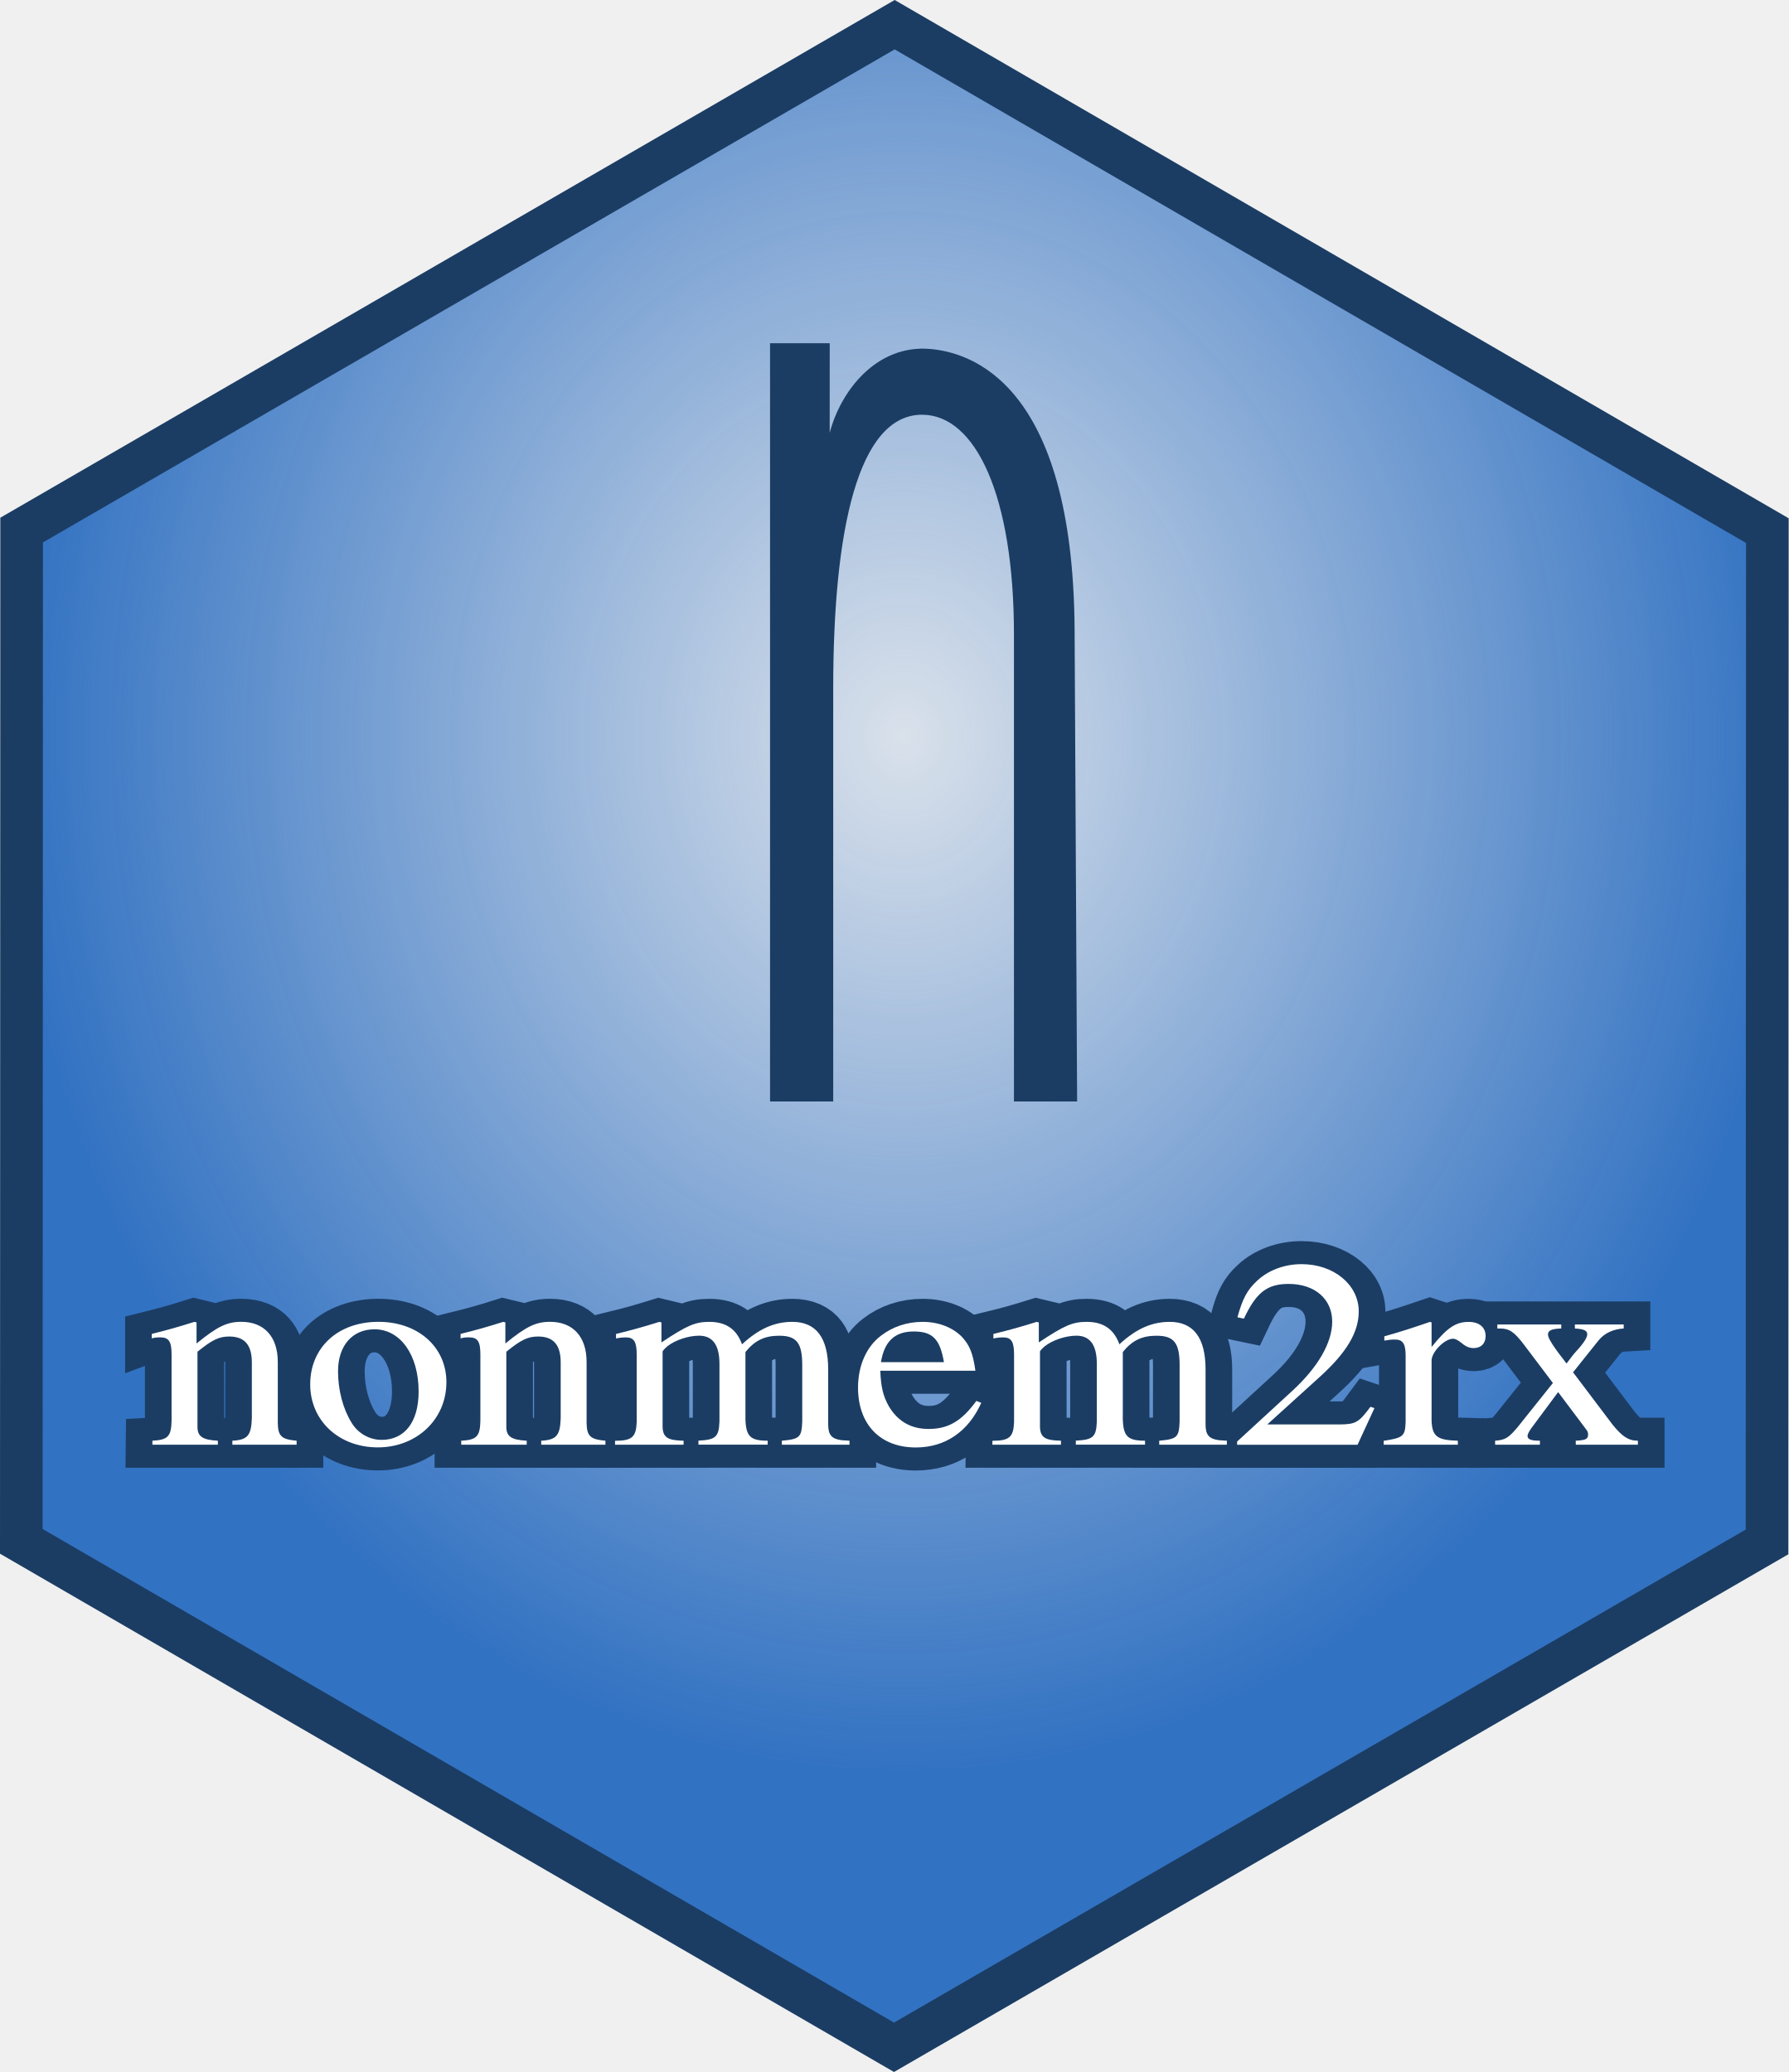
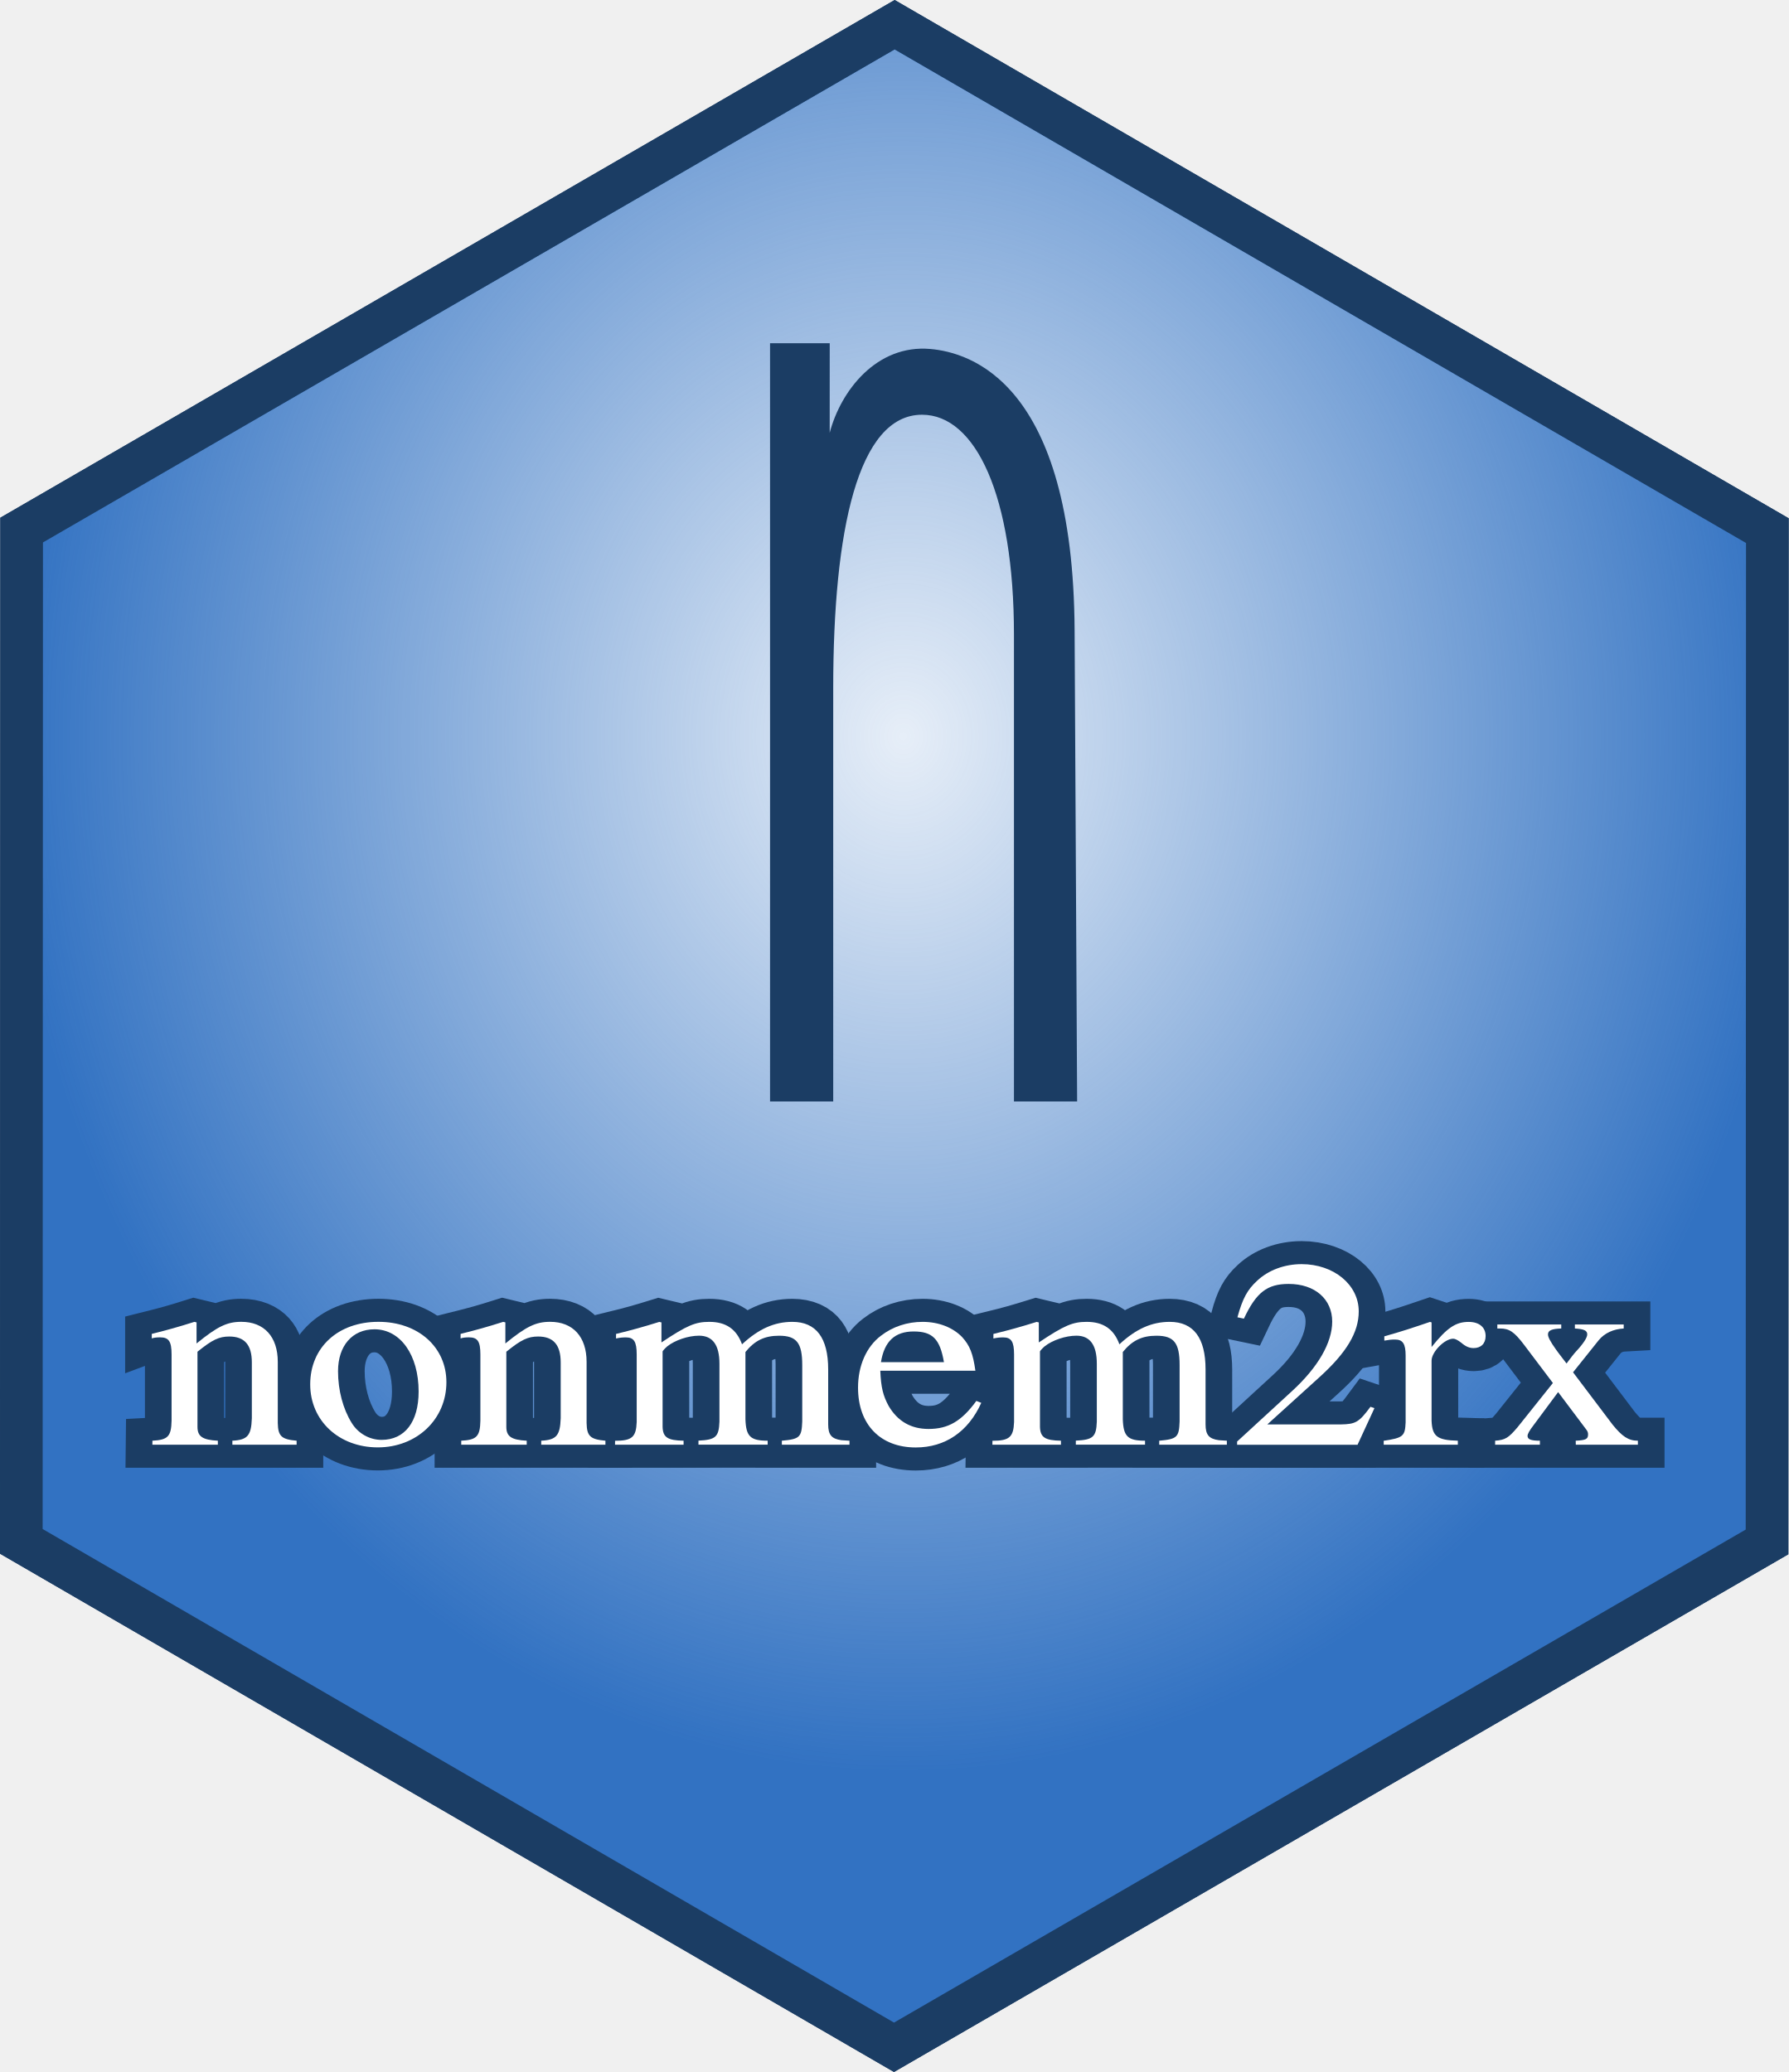
<svg xmlns="http://www.w3.org/2000/svg" xmlns:xlink="http://www.w3.org/1999/xlink" width="41.876mm" height="48.521mm" viewBox="0 0 41.876 48.521" version="1.1" id="svg6736">
  <defs id="defs6733">
    <linearGradient id="linearGradient7639">
      <stop style="stop-color:#3272c2;stop-opacity:0.12;" offset="0" id="stop7643" />
      <stop style="stop-color:#3272c2;stop-opacity:1;" offset="1" id="stop7635" />
    </linearGradient>
    <radialGradient xlink:href="#linearGradient7639" id="radialGradient7641" cx="122.833" cy="99.999" fx="122.833" fy="99.999" r="91.894" gradientTransform="matrix(1,0,0,1.154487,0,-19.55434)" gradientUnits="userSpaceOnUse" />
  </defs>
  <g id="layer1" transform="translate(-80.81215,-87.80215)">
+     <path style="color:#000000;display:inline;overflow:visible;visibility:visible;fill:#ffffff;fill-opacity:1;fill-rule:nonzero;stroke:#1b3d64;stroke-width:4.381;stroke-linecap:round;stroke-linejoin:miter;stroke-miterlimit:4;stroke-dasharray:none;stroke-dashoffset:0;stroke-opacity:1;marker:none;enable-background:accumulate" id="path17178-5" d="m 211.608,74.824 -0.033,103.562 -89.704,51.752 -89.67,-51.81 0.033,-103.562 89.704,-51.752 z" transform="matrix(0.2278469,0,0,0.2286752,73.97438,83.1177)" />
    <path style="color:#000000;display:inline;overflow:visible;visibility:visible;fill:url(#radialGradient7641);fill-opacity:1;fill-rule:nonzero;stroke:#1b3d64;stroke-width:4.381;stroke-linecap:round;stroke-linejoin:miter;stroke-miterlimit:4;stroke-dasharray:none;stroke-dashoffset:0;stroke-opacity:1;marker:none;enable-background:accumulate" id="path17178" d="m 211.608,74.824 -0.033,103.562 -89.704,51.752 -89.67,-51.81 0.033,-103.562 89.704,-51.752 z" transform="matrix(0.2278469,0,0,0.2286752,73.97438,83.1177)" />
    <g aria-label="nonmem2rx" transform="scale(1.075063,0.9301785)" id="text1297" style="font-size:6.725px;font-family:Arial;-inkscape-font-specification:Arial;display:inline;fill:#ffffff;stroke:#1b3d64;stroke-width:1.16">
      <path d="m 78.488,130.764 h 1.426 V 130.663 c -0.336,-0.02 -0.444,-0.108 -0.444,-0.35 v -1.89 c 0.323,-0.303 0.471,-0.383 0.693,-0.383 0.33,0 0.491,0.208 0.491,0.652 v 1.406 c -0.013,0.437 -0.094,0.545 -0.424,0.565 v 0.101 H 81.629 V 130.663 c -0.33,-0.034 -0.404,-0.114 -0.41,-0.444 v -1.54 c 0,-0.632 -0.296,-1.009 -0.794,-1.009 -0.309,0 -0.518,0.114 -0.975,0.545 v -0.531 l -0.047,-0.013 c -0.35,0.128 -0.578,0.202 -0.928,0.303 v 0.114 c 0.047,-0.02 0.108,-0.027 0.182,-0.027 0.188,0 0.249,0.101 0.249,0.43 v 1.668 c -0.007,0.397 -0.081,0.484 -0.417,0.504 z" style="font-family:'Nimbus Roman';-inkscape-font-specification:'Nimbus Roman, '" id="path694" />
      <path d="m 83.411,127.67 c -0.881,0 -1.486,0.646 -1.486,1.574 0,0.915 0.625,1.587 1.473,1.587 0.847,0 1.493,-0.706 1.493,-1.641 0,-0.888 -0.619,-1.52 -1.48,-1.52 z m -0.087,0.188 c 0.565,0 0.962,0.646 0.962,1.567 0,0.767 -0.303,1.217 -0.807,1.217 -0.262,0 -0.511,-0.161 -0.652,-0.43 -0.188,-0.35 -0.296,-0.821 -0.296,-1.298 0,-0.639 0.309,-1.056 0.794,-1.056 z" style="font-family:'Nimbus Roman';-inkscape-font-specification:'Nimbus Roman, '" id="path696" />
      <path d="m 85.214,130.764 h 1.426 V 130.663 c -0.336,-0.02 -0.444,-0.108 -0.444,-0.35 v -1.89 c 0.323,-0.303 0.471,-0.383 0.693,-0.383 0.33,0 0.491,0.208 0.491,0.652 v 1.406 c -0.013,0.437 -0.094,0.545 -0.424,0.565 v 0.101 H 88.354 V 130.663 c -0.33,-0.034 -0.404,-0.114 -0.41,-0.444 v -1.54 c 0,-0.632 -0.296,-1.009 -0.794,-1.009 -0.309,0 -0.518,0.114 -0.975,0.545 v -0.531 l -0.047,-0.013 c -0.35,0.128 -0.578,0.202 -0.928,0.303 v 0.114 c 0.047,-0.02 0.108,-0.027 0.182,-0.027 0.188,0 0.249,0.101 0.249,0.43 v 1.668 c -0.007,0.397 -0.081,0.484 -0.417,0.504 z" style="font-family:'Nimbus Roman';-inkscape-font-specification:'Nimbus Roman, '" id="path698" />
      <path d="m 88.563,130.764 h 1.493 V 130.663 c -0.343,-0.007 -0.451,-0.081 -0.457,-0.35 v -1.897 c 0,-0.013 0.054,-0.081 0.101,-0.128 0.168,-0.155 0.457,-0.269 0.693,-0.269 0.296,0 0.444,0.235 0.444,0.706 v 1.459 c -0.013,0.383 -0.081,0.457 -0.457,0.477 v 0.101 h 1.507 V 130.663 c -0.377,0 -0.471,-0.108 -0.484,-0.538 v -1.695 c 0.202,-0.289 0.417,-0.41 0.733,-0.41 0.383,0 0.504,0.182 0.504,0.74 v 1.419 c -0.013,0.397 -0.054,0.444 -0.444,0.484 v 0.101 h 1.473 V 130.663 l -0.175,-0.013 c -0.215,-0.034 -0.289,-0.135 -0.289,-0.397 v -1.385 c 0,-0.794 -0.262,-1.197 -0.78,-1.197 -0.39,0 -0.733,0.175 -1.096,0.565 -0.121,-0.383 -0.35,-0.565 -0.713,-0.565 -0.303,0 -0.484,0.087 -1.042,0.518 v -0.504 l -0.047,-0.013 c -0.356,0.128 -0.585,0.202 -0.942,0.303 v 0.114 c 0.081,-0.02 0.141,-0.027 0.215,-0.027 0.175,0 0.235,0.108 0.235,0.43 v 1.702 c -0.013,0.377 -0.101,0.471 -0.471,0.471 z" style="font-family:'Nimbus Roman';-inkscape-font-specification:'Nimbus Roman, '" id="path700" />
      <path d="m 96.432,129.661 c -0.323,0.511 -0.612,0.706 -1.042,0.706 -0.383,0 -0.673,-0.195 -0.868,-0.578 -0.121,-0.256 -0.168,-0.471 -0.182,-0.888 h 2.071 c -0.054,-0.437 -0.121,-0.632 -0.289,-0.847 -0.202,-0.242 -0.511,-0.383 -0.861,-0.383 -0.336,0 -0.652,0.121 -0.908,0.35 -0.316,0.276 -0.498,0.753 -0.498,1.305 0,0.928 0.484,1.507 1.258,1.507 0.639,0 1.143,-0.397 1.426,-1.123 z m -2.078,-0.975 c 0.074,-0.525 0.303,-0.773 0.713,-0.773 0.41,0 0.572,0.188 0.659,0.773 z" style="font-family:'Nimbus Roman';-inkscape-font-specification:'Nimbus Roman, '" id="path702" />
      <path d="m 96.781,130.764 h 1.493 V 130.663 c -0.343,-0.007 -0.451,-0.081 -0.457,-0.35 v -1.897 c 0,-0.013 0.054,-0.081 0.101,-0.128 0.168,-0.155 0.457,-0.269 0.693,-0.269 0.296,0 0.444,0.235 0.444,0.706 v 1.459 c -0.013,0.383 -0.081,0.457 -0.457,0.477 v 0.101 h 1.507 V 130.663 c -0.377,0 -0.471,-0.108 -0.484,-0.538 v -1.695 c 0.202,-0.289 0.417,-0.41 0.733,-0.41 0.383,0 0.504,0.182 0.504,0.74 v 1.419 c -0.013,0.397 -0.054,0.444 -0.444,0.484 v 0.101 h 1.473 V 130.663 l -0.175,-0.013 c -0.215,-0.034 -0.289,-0.135 -0.289,-0.397 v -1.385 c 0,-0.794 -0.262,-1.197 -0.78,-1.197 -0.39,0 -0.733,0.175 -1.096,0.565 -0.121,-0.383 -0.35,-0.565 -0.713,-0.565 -0.303,0 -0.484,0.087 -1.042,0.518 v -0.504 l -0.047,-0.013 c -0.356,0.128 -0.585,0.202 -0.942,0.303 v 0.114 c 0.081,-0.02 0.141,-0.027 0.215,-0.027 0.175,0 0.235,0.108 0.235,0.43 v 1.702 c -0.013,0.377 -0.101,0.471 -0.471,0.471 z" style="font-family:'Nimbus Roman';-inkscape-font-specification:'Nimbus Roman, '" id="path704" />
      <path d="m 105.101,129.843 -0.087,-0.034 c -0.249,0.39 -0.323,0.437 -0.639,0.444 h -1.607 l 1.13,-1.184 c 0.599,-0.625 0.861,-1.137 0.861,-1.661 0,-0.673 -0.545,-1.19 -1.244,-1.19 -0.37,0 -0.72,0.148 -0.968,0.417 -0.215,0.229 -0.316,0.444 -0.43,0.921 l 0.141,0.034 c 0.269,-0.659 0.504,-0.874 0.975,-0.874 0.572,0 0.948,0.383 0.948,0.948 0,0.531 -0.309,1.15 -0.874,1.749 l -1.197,1.271 v 0.081 h 2.623 z" style="font-family:'Nimbus Roman';-inkscape-font-specification:'Nimbus Roman, '" id="path706" />
      <path d="m 105.303,130.764 h 1.614 V 130.663 c -0.451,-0.013 -0.558,-0.108 -0.572,-0.504 v -1.513 c 0,-0.215 0.282,-0.551 0.471,-0.551 0.04,0 0.101,0.034 0.175,0.101 0.101,0.101 0.182,0.135 0.269,0.135 0.161,0 0.262,-0.114 0.262,-0.303 0,-0.222 -0.141,-0.356 -0.37,-0.356 -0.282,0 -0.471,0.148 -0.807,0.632 v -0.619 l -0.034,-0.013 c -0.377,0.148 -0.619,0.242 -0.995,0.363 v 0.108 c 0.094,-0.02 0.155,-0.027 0.235,-0.027 0.168,0 0.229,0.108 0.229,0.404 v 1.681 c -0.013,0.35 -0.054,0.39 -0.478,0.464 z" style="font-family:'Nimbus Roman';-inkscape-font-specification:'Nimbus Roman, '" id="path708" />
      <path d="m 109.486,130.764 h 1.352 V 130.663 c -0.208,0 -0.343,-0.108 -0.551,-0.404 l -0.861,-1.318 0.558,-0.807 c 0.128,-0.182 0.323,-0.282 0.545,-0.296 v -0.101 h -1.063 v 0.101 c 0.202,0.013 0.269,0.054 0.269,0.148 0,0.081 -0.081,0.229 -0.249,0.437 -0.034,0.04 -0.114,0.161 -0.202,0.296 l -0.054,-0.081 c -0.101,-0.155 -0.161,-0.242 -0.175,-0.269 -0.128,-0.208 -0.175,-0.316 -0.175,-0.383 0,-0.101 0.087,-0.141 0.289,-0.148 v -0.101 h -1.392 v 0.101 h 0.06 c 0.202,0 0.309,0.087 0.518,0.404 l 0.632,0.968 -0.767,1.11 c -0.202,0.276 -0.269,0.323 -0.491,0.343 v 0.101 h 0.975 V 130.663 c -0.195,0 -0.269,-0.034 -0.269,-0.121 0,-0.047 0.04,-0.135 0.135,-0.276 l 0.531,-0.827 0.612,0.942 c 0.027,0.04 0.04,0.074 0.04,0.121 0,0.121 -0.047,0.148 -0.269,0.161 z" style="font-family:'Nimbus Roman';-inkscape-font-specification:'Nimbus Roman, '" id="path710" />
    </g>
    <g aria-label="nonmem2rx" transform="scale(1.075063,0.9301785)" id="text1297-3" style="font-size:6.725px;font-family:Arial;-inkscape-font-specification:Arial;display:inline;fill:#ffffff;stroke-width:0.56">
      <path d="m 78.488,130.764 h 1.426 V 130.663 c -0.336,-0.02 -0.444,-0.108 -0.444,-0.35 v -1.89 c 0.323,-0.303 0.471,-0.383 0.693,-0.383 0.33,0 0.491,0.208 0.491,0.652 v 1.406 c -0.013,0.437 -0.094,0.545 -0.424,0.565 v 0.101 H 81.629 V 130.663 c -0.33,-0.034 -0.404,-0.114 -0.41,-0.444 v -1.54 c 0,-0.632 -0.296,-1.009 -0.794,-1.009 -0.309,0 -0.518,0.114 -0.975,0.545 v -0.531 l -0.047,-0.013 c -0.35,0.128 -0.578,0.202 -0.928,0.303 v 0.114 c 0.047,-0.02 0.108,-0.027 0.182,-0.027 0.188,0 0.249,0.101 0.249,0.43 v 1.668 c -0.007,0.397 -0.081,0.484 -0.417,0.504 z" style="font-family:'Nimbus Roman';-inkscape-font-specification:'Nimbus Roman, '" id="path713" />
      <path d="m 83.411,127.67 c -0.881,0 -1.486,0.646 -1.486,1.574 0,0.915 0.625,1.587 1.473,1.587 0.847,0 1.493,-0.706 1.493,-1.641 0,-0.888 -0.619,-1.52 -1.48,-1.52 z m -0.087,0.188 c 0.565,0 0.962,0.646 0.962,1.567 0,0.767 -0.303,1.217 -0.807,1.217 -0.262,0 -0.511,-0.161 -0.652,-0.43 -0.188,-0.35 -0.296,-0.821 -0.296,-1.298 0,-0.639 0.309,-1.056 0.794,-1.056 z" style="font-family:'Nimbus Roman';-inkscape-font-specification:'Nimbus Roman, '" id="path715" />
      <path d="m 85.214,130.764 h 1.426 V 130.663 c -0.336,-0.02 -0.444,-0.108 -0.444,-0.35 v -1.89 c 0.323,-0.303 0.471,-0.383 0.693,-0.383 0.33,0 0.491,0.208 0.491,0.652 v 1.406 c -0.013,0.437 -0.094,0.545 -0.424,0.565 v 0.101 H 88.354 V 130.663 c -0.33,-0.034 -0.404,-0.114 -0.41,-0.444 v -1.54 c 0,-0.632 -0.296,-1.009 -0.794,-1.009 -0.309,0 -0.518,0.114 -0.975,0.545 v -0.531 l -0.047,-0.013 c -0.35,0.128 -0.578,0.202 -0.928,0.303 v 0.114 c 0.047,-0.02 0.108,-0.027 0.182,-0.027 0.188,0 0.249,0.101 0.249,0.43 v 1.668 c -0.007,0.397 -0.081,0.484 -0.417,0.504 z" style="font-family:'Nimbus Roman';-inkscape-font-specification:'Nimbus Roman, '" id="path717" />
      <path d="m 88.563,130.764 h 1.493 V 130.663 c -0.343,-0.007 -0.451,-0.081 -0.457,-0.35 v -1.897 c 0,-0.013 0.054,-0.081 0.101,-0.128 0.168,-0.155 0.457,-0.269 0.693,-0.269 0.296,0 0.444,0.235 0.444,0.706 v 1.459 c -0.013,0.383 -0.081,0.457 -0.457,0.477 v 0.101 h 1.507 V 130.663 c -0.377,0 -0.471,-0.108 -0.484,-0.538 v -1.695 c 0.202,-0.289 0.417,-0.41 0.733,-0.41 0.383,0 0.504,0.182 0.504,0.74 v 1.419 c -0.013,0.397 -0.054,0.444 -0.444,0.484 v 0.101 h 1.473 V 130.663 l -0.175,-0.013 c -0.215,-0.034 -0.289,-0.135 -0.289,-0.397 v -1.385 c 0,-0.794 -0.262,-1.197 -0.78,-1.197 -0.39,0 -0.733,0.175 -1.096,0.565 -0.121,-0.383 -0.35,-0.565 -0.713,-0.565 -0.303,0 -0.484,0.087 -1.042,0.518 v -0.504 l -0.047,-0.013 c -0.356,0.128 -0.585,0.202 -0.942,0.303 v 0.114 c 0.081,-0.02 0.141,-0.027 0.215,-0.027 0.175,0 0.235,0.108 0.235,0.43 v 1.702 c -0.013,0.377 -0.101,0.471 -0.471,0.471 z" style="font-family:'Nimbus Roman';-inkscape-font-specification:'Nimbus Roman, '" id="path719" />
      <path d="m 96.432,129.661 c -0.323,0.511 -0.612,0.706 -1.042,0.706 -0.383,0 -0.673,-0.195 -0.868,-0.578 -0.121,-0.256 -0.168,-0.471 -0.182,-0.888 h 2.071 c -0.054,-0.437 -0.121,-0.632 -0.289,-0.847 -0.202,-0.242 -0.511,-0.383 -0.861,-0.383 -0.336,0 -0.652,0.121 -0.908,0.35 -0.316,0.276 -0.498,0.753 -0.498,1.305 0,0.928 0.484,1.507 1.258,1.507 0.639,0 1.143,-0.397 1.426,-1.123 z m -2.078,-0.975 c 0.074,-0.525 0.303,-0.773 0.713,-0.773 0.41,0 0.572,0.188 0.659,0.773 z" style="font-family:'Nimbus Roman';-inkscape-font-specification:'Nimbus Roman, '" id="path721" />
      <path d="m 96.781,130.764 h 1.493 V 130.663 c -0.343,-0.007 -0.451,-0.081 -0.457,-0.35 v -1.897 c 0,-0.013 0.054,-0.081 0.101,-0.128 0.168,-0.155 0.457,-0.269 0.693,-0.269 0.296,0 0.444,0.235 0.444,0.706 v 1.459 c -0.013,0.383 -0.081,0.457 -0.457,0.477 v 0.101 h 1.507 V 130.663 c -0.377,0 -0.471,-0.108 -0.484,-0.538 v -1.695 c 0.202,-0.289 0.417,-0.41 0.733,-0.41 0.383,0 0.504,0.182 0.504,0.74 v 1.419 c -0.013,0.397 -0.054,0.444 -0.444,0.484 v 0.101 h 1.473 V 130.663 l -0.175,-0.013 c -0.215,-0.034 -0.289,-0.135 -0.289,-0.397 v -1.385 c 0,-0.794 -0.262,-1.197 -0.78,-1.197 -0.39,0 -0.733,0.175 -1.096,0.565 -0.121,-0.383 -0.35,-0.565 -0.713,-0.565 -0.303,0 -0.484,0.087 -1.042,0.518 v -0.504 l -0.047,-0.013 c -0.356,0.128 -0.585,0.202 -0.942,0.303 v 0.114 c 0.081,-0.02 0.141,-0.027 0.215,-0.027 0.175,0 0.235,0.108 0.235,0.43 v 1.702 c -0.013,0.377 -0.101,0.471 -0.471,0.471 z" style="font-family:'Nimbus Roman';-inkscape-font-specification:'Nimbus Roman, '" id="path723" />
      <path d="m 105.101,129.843 -0.087,-0.034 c -0.249,0.39 -0.323,0.437 -0.639,0.444 h -1.607 l 1.13,-1.184 c 0.599,-0.625 0.861,-1.137 0.861,-1.661 0,-0.673 -0.545,-1.19 -1.244,-1.19 -0.37,0 -0.72,0.148 -0.968,0.417 -0.215,0.229 -0.316,0.444 -0.43,0.921 l 0.141,0.034 c 0.269,-0.659 0.504,-0.874 0.975,-0.874 0.572,0 0.948,0.383 0.948,0.948 0,0.531 -0.309,1.15 -0.874,1.749 l -1.197,1.271 v 0.081 h 2.623 z" style="font-family:'Nimbus Roman';-inkscape-font-specification:'Nimbus Roman, '" id="path725" />
      <path d="m 105.303,130.764 h 1.614 V 130.663 c -0.451,-0.013 -0.558,-0.108 -0.572,-0.504 v -1.513 c 0,-0.215 0.282,-0.551 0.471,-0.551 0.04,0 0.101,0.034 0.175,0.101 0.101,0.101 0.182,0.135 0.269,0.135 0.161,0 0.262,-0.114 0.262,-0.303 0,-0.222 -0.141,-0.356 -0.37,-0.356 -0.282,0 -0.471,0.148 -0.807,0.632 v -0.619 l -0.034,-0.013 c -0.377,0.148 -0.619,0.242 -0.995,0.363 v 0.108 c 0.094,-0.02 0.155,-0.027 0.235,-0.027 0.168,0 0.229,0.108 0.229,0.404 v 1.681 c -0.013,0.35 -0.054,0.39 -0.478,0.464 z" style="font-family:'Nimbus Roman';-inkscape-font-specification:'Nimbus Roman, '" id="path727" />
      <path d="m 109.486,130.764 h 1.352 V 130.663 c -0.208,0 -0.343,-0.108 -0.551,-0.404 l -0.861,-1.318 0.558,-0.807 c 0.128,-0.182 0.323,-0.282 0.545,-0.296 v -0.101 h -1.063 v 0.101 c 0.202,0.013 0.269,0.054 0.269,0.148 0,0.081 -0.081,0.229 -0.249,0.437 -0.034,0.04 -0.114,0.161 -0.202,0.296 l -0.054,-0.081 c -0.101,-0.155 -0.161,-0.242 -0.175,-0.269 -0.128,-0.208 -0.175,-0.316 -0.175,-0.383 0,-0.101 0.087,-0.141 0.289,-0.148 v -0.101 h -1.392 v 0.101 h 0.06 c 0.202,0 0.309,0.087 0.518,0.404 l 0.632,0.968 -0.767,1.11 c -0.202,0.276 -0.269,0.323 -0.491,0.343 v 0.101 h 0.975 V 130.663 c -0.195,0 -0.269,-0.034 -0.269,-0.121 0,-0.047 0.04,-0.135 0.135,-0.276 l 0.531,-0.827 0.612,0.942 c 0.027,0.04 0.04,0.074 0.04,0.121 0,0.121 -0.047,0.148 -0.269,0.161 z" style="font-family:'Nimbus Roman';-inkscape-font-specification:'Nimbus Roman, '" id="path729" />
    </g>
    <g aria-label="n" id="text2179" style="font-size:64.644px;font-family:'Noto Serif';-inkscape-font-specification:'Noto Serif';display:inline;fill:#1b3d64;fill-opacity:1;stroke-width:5.387" transform="matrix(0.3177603,0,0,0.5251902,37.39623,224.9515)">
      <path d="m 197.762,-245.838 h -4.396 v 33.809 h 4.654 v -18.424 c 0,-7.046 1.824,-12.197 6.543,-12.197 3.943,0 6.773,3.599 6.773,9.805 v 20.816 h 4.654 l -0.185,-20.997 c -0.098,-11.1 -7.742,-12.403 -10.634,-12.556 -3.952,-0.21 -6.598,1.86 -7.411,3.739 z" style="font-family:'Nimbus Sans Narrow';-inkscape-font-specification:'Nimbus Sans Narrow';fill:#1b3d64;fill-opacity:1" id="path3633" />
    </g>
  </g>
</svg>
